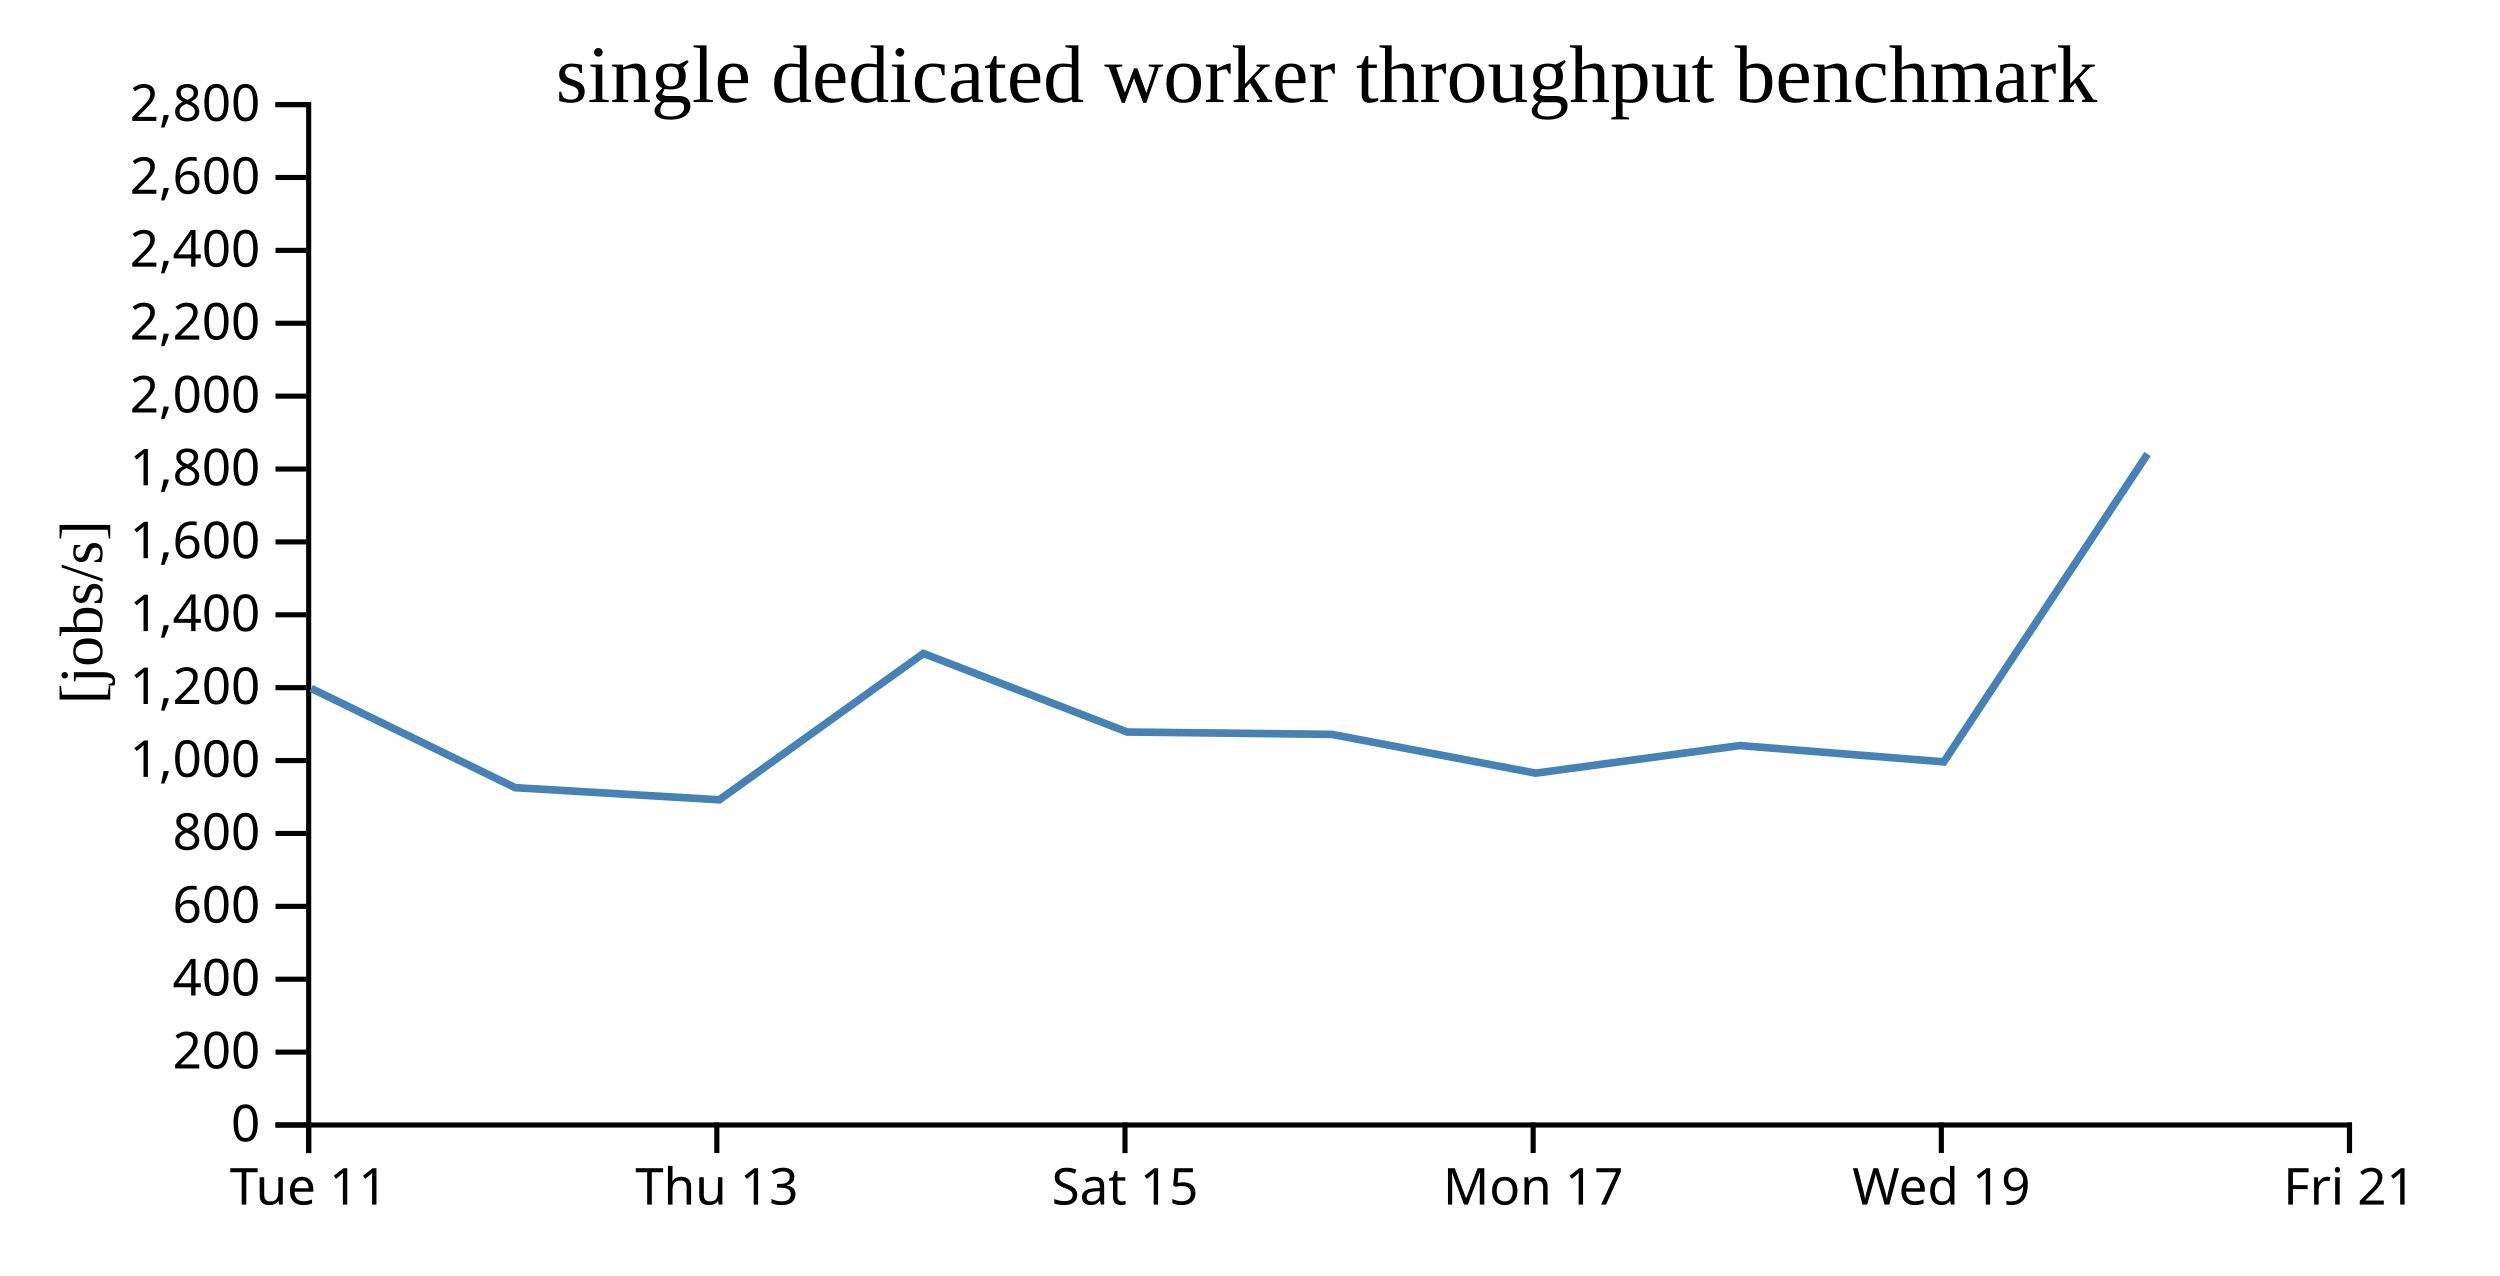
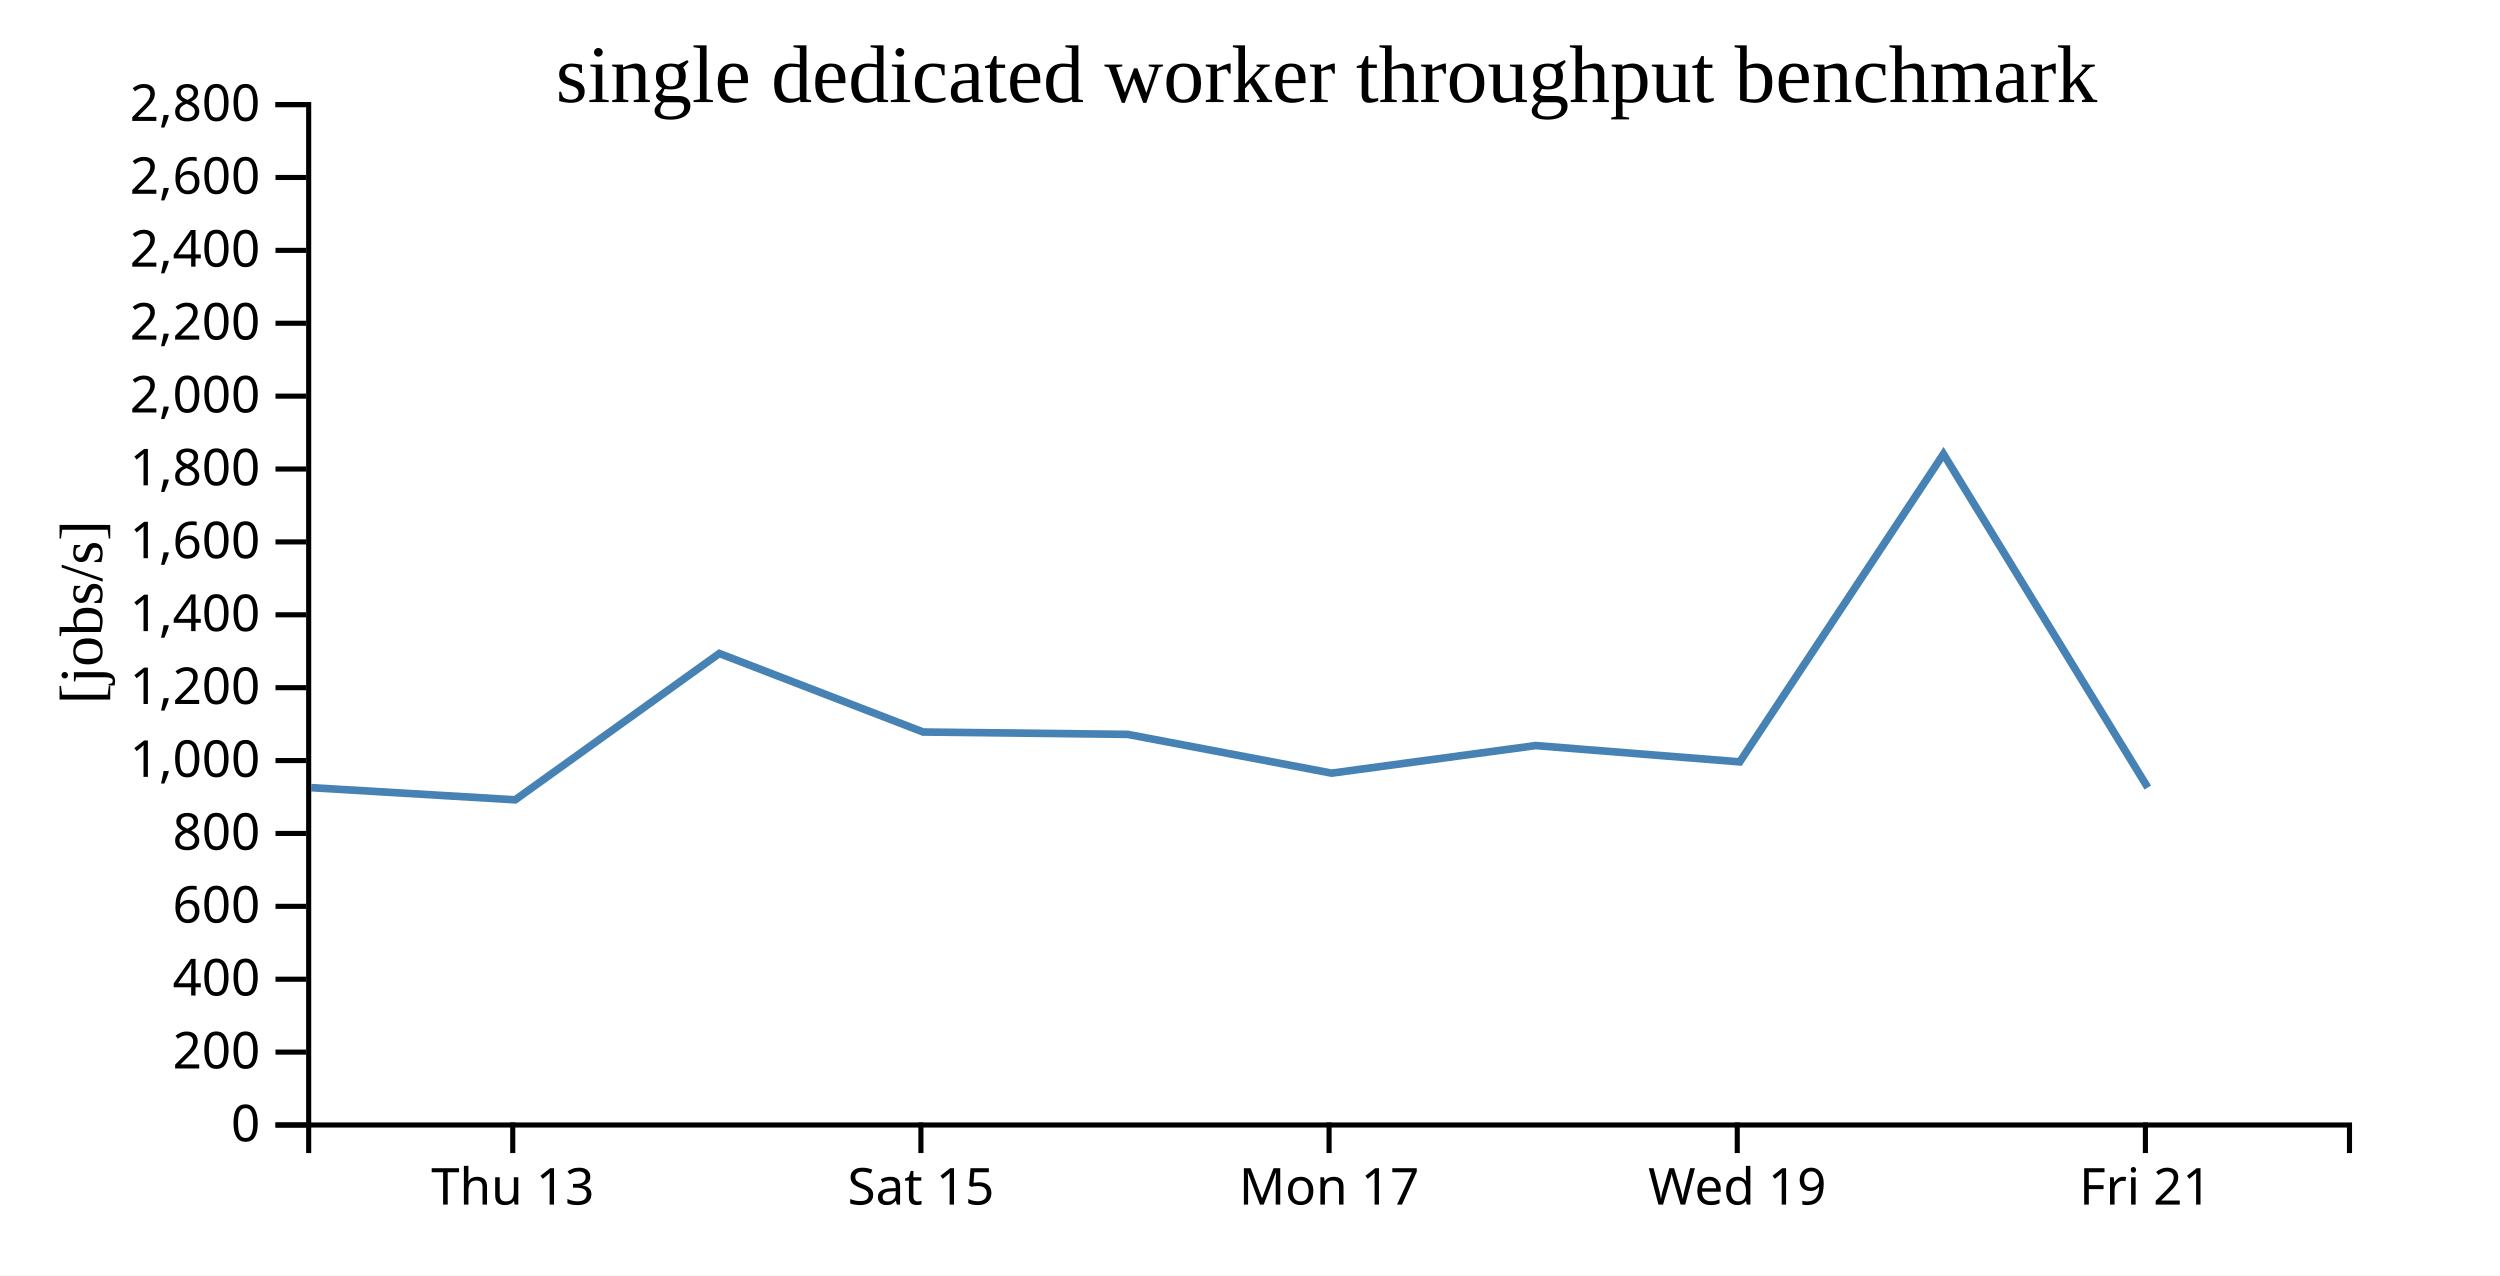
<svg xmlns="http://www.w3.org/2000/svg" width="490" height="250">
  <rect width="100%" height="100%" fill="white" />
  <g transform="translate(60,20)">
    <g transform="translate(0,200)" fill="none" font-size="10" font-family="sans-serif" text-anchor="middle">
      <path class="domain" stroke="currentColor" d="M0.5,6V0.5H400.5V6" />
-       <g class="tick" opacity="1" transform="translate(0.5,0)">
-         <line stroke="currentColor" y2="6" />
-         <text fill="currentColor" y="9" dy="0.71em">Tue 11</text>
-       </g>
-       <g class="tick" opacity="1" transform="translate(80.5,0)">
+       <g class="tick" opacity="1" transform="translate(40.5,0)">
        <line stroke="currentColor" y2="6" />
        <text fill="currentColor" y="9" dy="0.71em">Thu 13</text>
      </g>
-       <g class="tick" opacity="1" transform="translate(160.5,0)">
+       <g class="tick" opacity="1" transform="translate(120.5,0)">
        <line stroke="currentColor" y2="6" />
        <text fill="currentColor" y="9" dy="0.71em">Sat 15</text>
      </g>
-       <g class="tick" opacity="1" transform="translate(240.5,0)">
+       <g class="tick" opacity="1" transform="translate(200.5,0)">
        <line stroke="currentColor" y2="6" />
        <text fill="currentColor" y="9" dy="0.71em">Mon 17</text>
      </g>
-       <g class="tick" opacity="1" transform="translate(320.5,0)">
+       <g class="tick" opacity="1" transform="translate(280.5,0)">
        <line stroke="currentColor" y2="6" />
        <text fill="currentColor" y="9" dy="0.71em">Wed 19</text>
      </g>
-       <g class="tick" opacity="1" transform="translate(400.5,0)">
+       <g class="tick" opacity="1" transform="translate(360.5,0)">
        <line stroke="currentColor" y2="6" />
        <text fill="currentColor" y="9" dy="0.71em">Fri 21</text>
      </g>
    </g>
    <g fill="none" font-size="10" font-family="sans-serif" text-anchor="end">
      <path class="domain" stroke="currentColor" d="M-6,200.5H0.5V0.5H-6" />
      <g class="tick" opacity="1" transform="translate(0,200.5)">
        <line stroke="currentColor" x2="-6" />
        <text fill="currentColor" x="-9" dy="0.32em">0</text>
      </g>
      <g class="tick" opacity="1" transform="translate(0,186.2143)">
        <line stroke="currentColor" x2="-6" />
        <text fill="currentColor" x="-9" dy="0.32em">200</text>
      </g>
      <g class="tick" opacity="1" transform="translate(0,171.9286)">
        <line stroke="currentColor" x2="-6" />
        <text fill="currentColor" x="-9" dy="0.32em">400</text>
      </g>
      <g class="tick" opacity="1" transform="translate(0,157.6429)">
        <line stroke="currentColor" x2="-6" />
        <text fill="currentColor" x="-9" dy="0.32em">600</text>
      </g>
      <g class="tick" opacity="1" transform="translate(0,143.3571)">
        <line stroke="currentColor" x2="-6" />
        <text fill="currentColor" x="-9" dy="0.32em">800</text>
      </g>
      <g class="tick" opacity="1" transform="translate(0,129.0714)">
        <line stroke="currentColor" x2="-6" />
        <text fill="currentColor" x="-9" dy="0.32em">1,000</text>
      </g>
      <g class="tick" opacity="1" transform="translate(0,114.7857)">
        <line stroke="currentColor" x2="-6" />
        <text fill="currentColor" x="-9" dy="0.32em">1,200</text>
      </g>
      <g class="tick" opacity="1" transform="translate(0,100.5)">
        <line stroke="currentColor" x2="-6" />
        <text fill="currentColor" x="-9" dy="0.32em">1,400</text>
      </g>
      <g class="tick" opacity="1" transform="translate(0,86.21429)">
        <line stroke="currentColor" x2="-6" />
        <text fill="currentColor" x="-9" dy="0.32em">1,600</text>
      </g>
      <g class="tick" opacity="1" transform="translate(0,71.92857)">
        <line stroke="currentColor" x2="-6" />
        <text fill="currentColor" x="-9" dy="0.32em">1,800</text>
      </g>
      <g class="tick" opacity="1" transform="translate(0,57.64286)">
        <line stroke="currentColor" x2="-6" />
        <text fill="currentColor" x="-9" dy="0.32em">2,000</text>
      </g>
      <g class="tick" opacity="1" transform="translate(0,43.35714)">
        <line stroke="currentColor" x2="-6" />
        <text fill="currentColor" x="-9" dy="0.32em">2,200</text>
      </g>
      <g class="tick" opacity="1" transform="translate(0,29.07143)">
        <line stroke="currentColor" x2="-6" />
        <text fill="currentColor" x="-9" dy="0.32em">2,400</text>
      </g>
      <g class="tick" opacity="1" transform="translate(0,14.78571)">
        <line stroke="currentColor" x2="-6" />
        <text fill="currentColor" x="-9" dy="0.32em">2,600</text>
      </g>
      <g class="tick" opacity="1" transform="translate(0,0.5)">
        <line stroke="currentColor" x2="-6" />
        <text fill="currentColor" x="-9" dy="0.32em">2,800</text>
      </g>
    </g>
    <text text-anchor="middle" style="font-size: 12px" transform="rotate(-90)" y="-40" x="-100">[jobs/s]</text>
    <text text-anchor="middle" style="font-size: 16px" y="0" x="200">single dedicated worker throughput benchmark</text>
-     <path fill="none" stroke="steelblue" stroke-width="1.5" d="M0.985,114.927L40.972,134.382L80.978,136.765L120.986,108.081L160.934,123.476L201.039,123.939L240.993,131.536L280.986,126.131L320.989,129.328L360.919,68.989" />
+     <path fill="none" stroke="steelblue" stroke-width="1.5" d="M0.972,134.382L40.978,136.765L80.986,108.081L120.934,123.476L161.039,123.939L200.993,131.536L240.986,126.131L280.989,129.328L320.919,68.989L360.967,134.365" />
  </g>
</svg>
